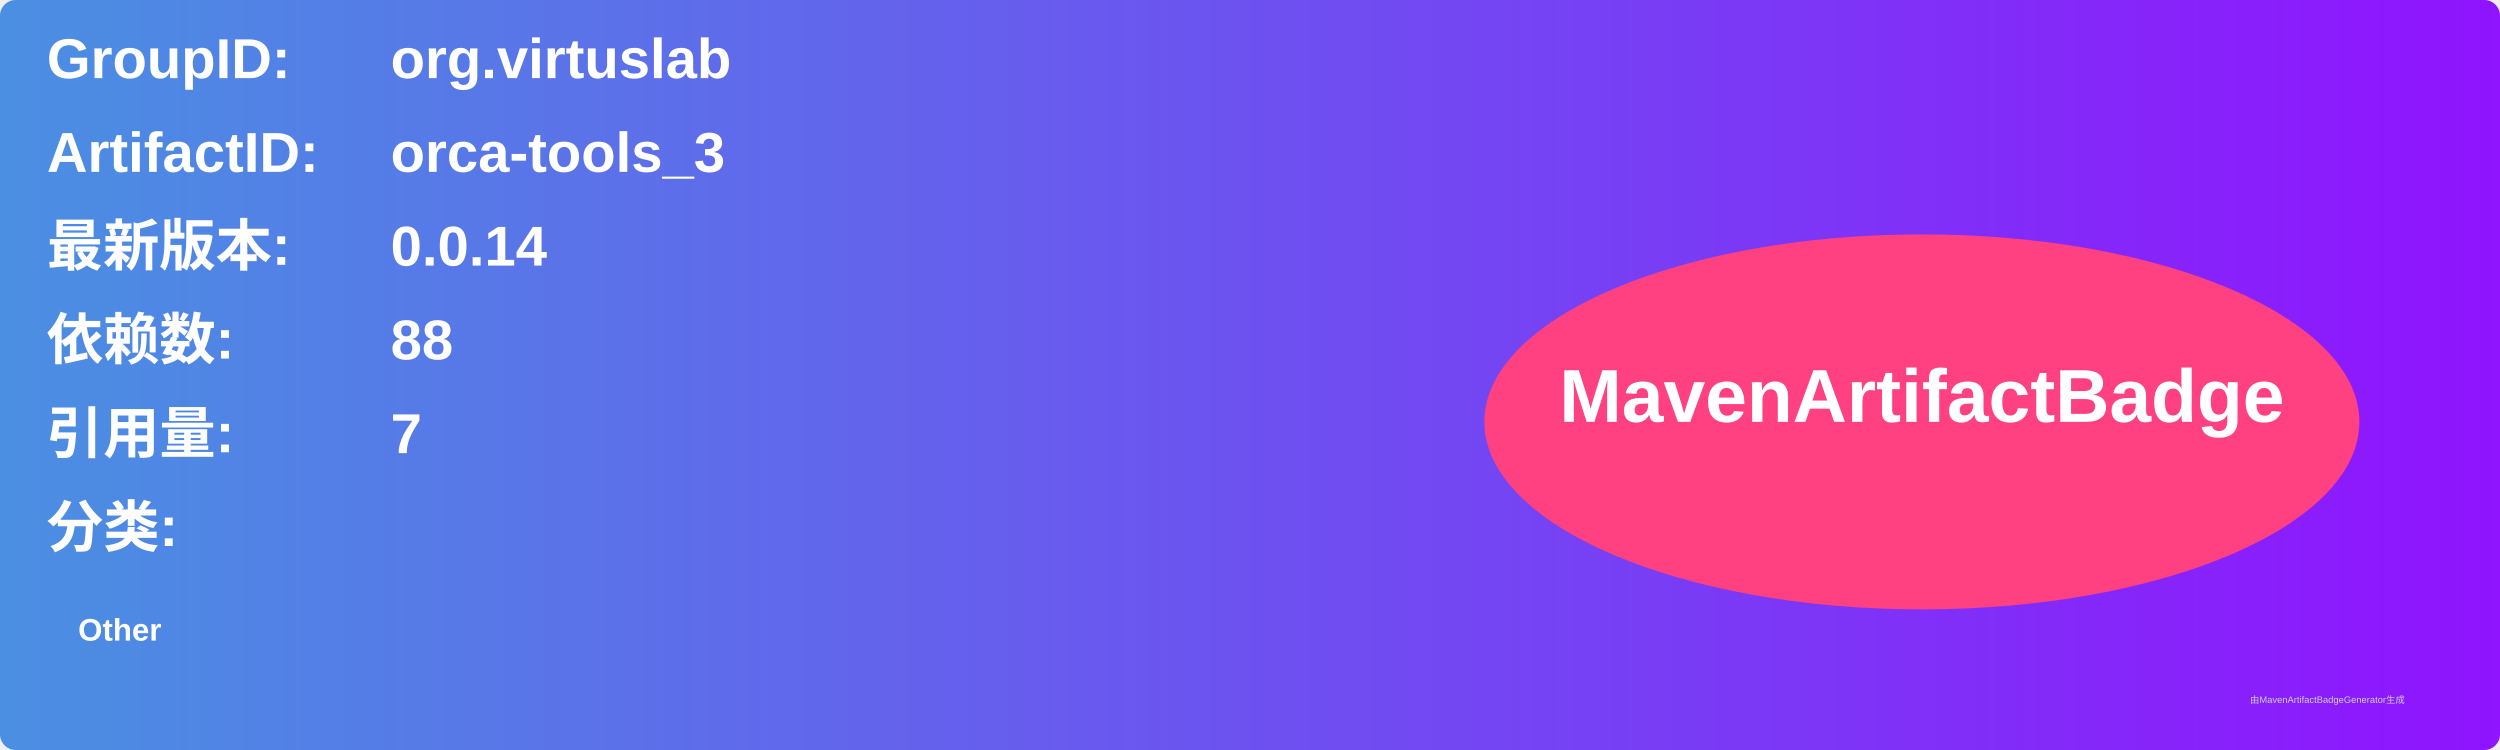
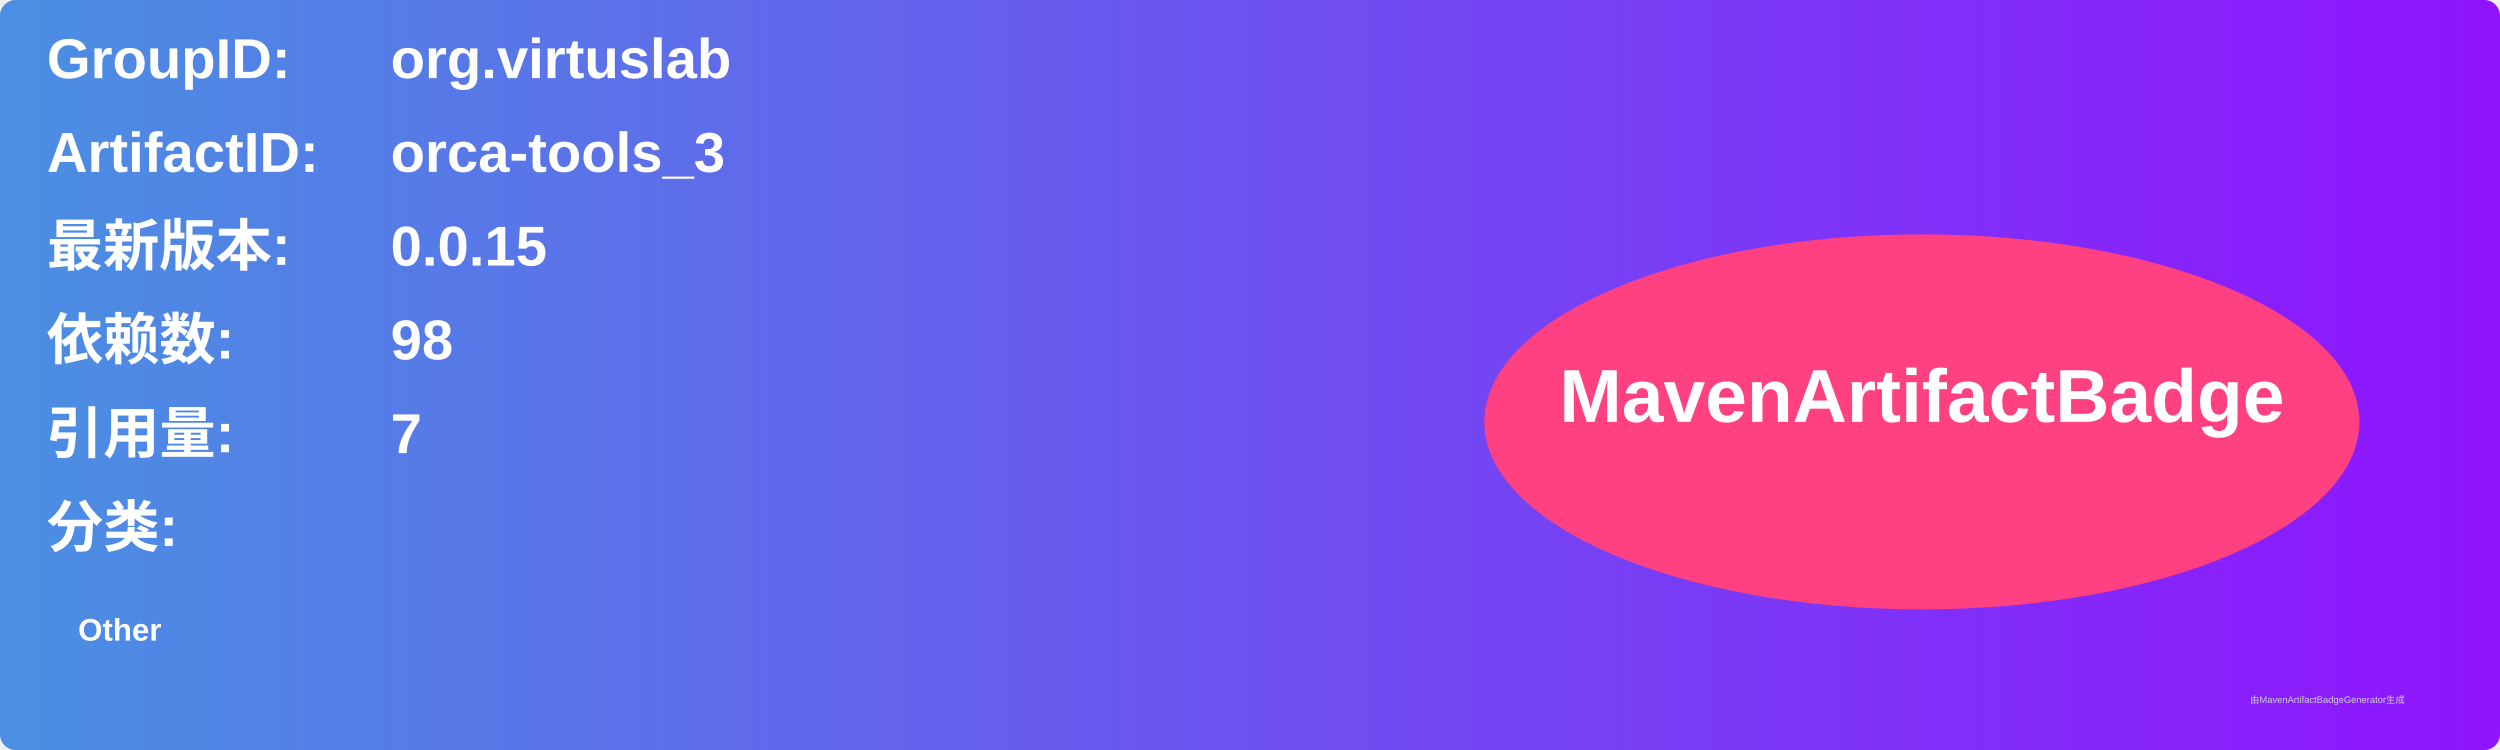
<svg xmlns="http://www.w3.org/2000/svg" width="800" height="240" viewBox="0 0 800 240">
  <linearGradient id="grad" x1="0%" y1="0%" x2="100%" y2="0%">
    <stop offset="0%" stop-color="#4a90e2" />
    <stop offset="100%" stop-color="#9013fe" />
  </linearGradient>
  <rect width="100%" height="100%" rx="5" ry="5" fill="url(#grad)" />
  <g transform="translate(15, 15)">
    <text x="0" y="10" font-family="Arial" font-size="18" fill="white" font-weight="bold" width="260">GroupID:</text>
    <text x="110" y="10" font-family="Arial" font-size="18" fill="white" font-weight="bold" width="460">org.virtuslab</text>
    <text x="0" y="40" font-family="Arial" font-size="18" fill="white" font-weight="bold" width="260">ArtifactID:</text>
    <text x="110" y="40" font-family="Arial" font-size="18" fill="white" font-weight="bold" width="460">orca-tools_3</text>
    <text x="0" y="70" font-family="Arial" font-size="18" fill="white" font-weight="bold">最新版本:</text>
    <text x="110" y="70" font-family="Arial" font-size="18" fill="white" font-weight="bold">
-       <tspan font-weight="bold">0.0.14</tspan>
+       <tspan font-weight="bold">0.0.15</tspan>
    </text>
    <text x="0" y="100" font-family="Arial" font-size="18" fill="white" font-weight="bold">依赖数: </text>
    <text x="110" y="100" font-family="Arial" font-size="18" fill="white">
-       <tspan font-weight="bold">88</tspan>
+       <tspan font-weight="bold">98</tspan>
    </text>
    <text x="0" y="130" font-family="Arial" font-size="18" fill="white" font-weight="bold">引用量: </text>
    <text x="110" y="130" font-family="Arial" font-size="18" fill="white">
      <tspan font-weight="bold">7</tspan>
    </text>
    <text x="0" y="160" font-family="Arial" font-size="18" fill="white" font-weight="bold">分类:</text>
    <text x="10" y="190" font-family="Arial" font-size="10" fill="white">
      <tspan font-weight="bold">Other</tspan>
    </text>
    <ellipse cx="600" cy="120" rx="140" ry="60" fill="#ff4081" />
    <text x="600" y="120" text-anchor="middle" font-family="Arial" font-size="24" fill="white" font-weight="bold">MavenArtifactBadge</text>
  </g>
  <text x="720" y="225" font-family="Arial" font-size="3" fill="#d0d0d0">由MavenArtifactBadgeGenerator生成</text>
</svg>
